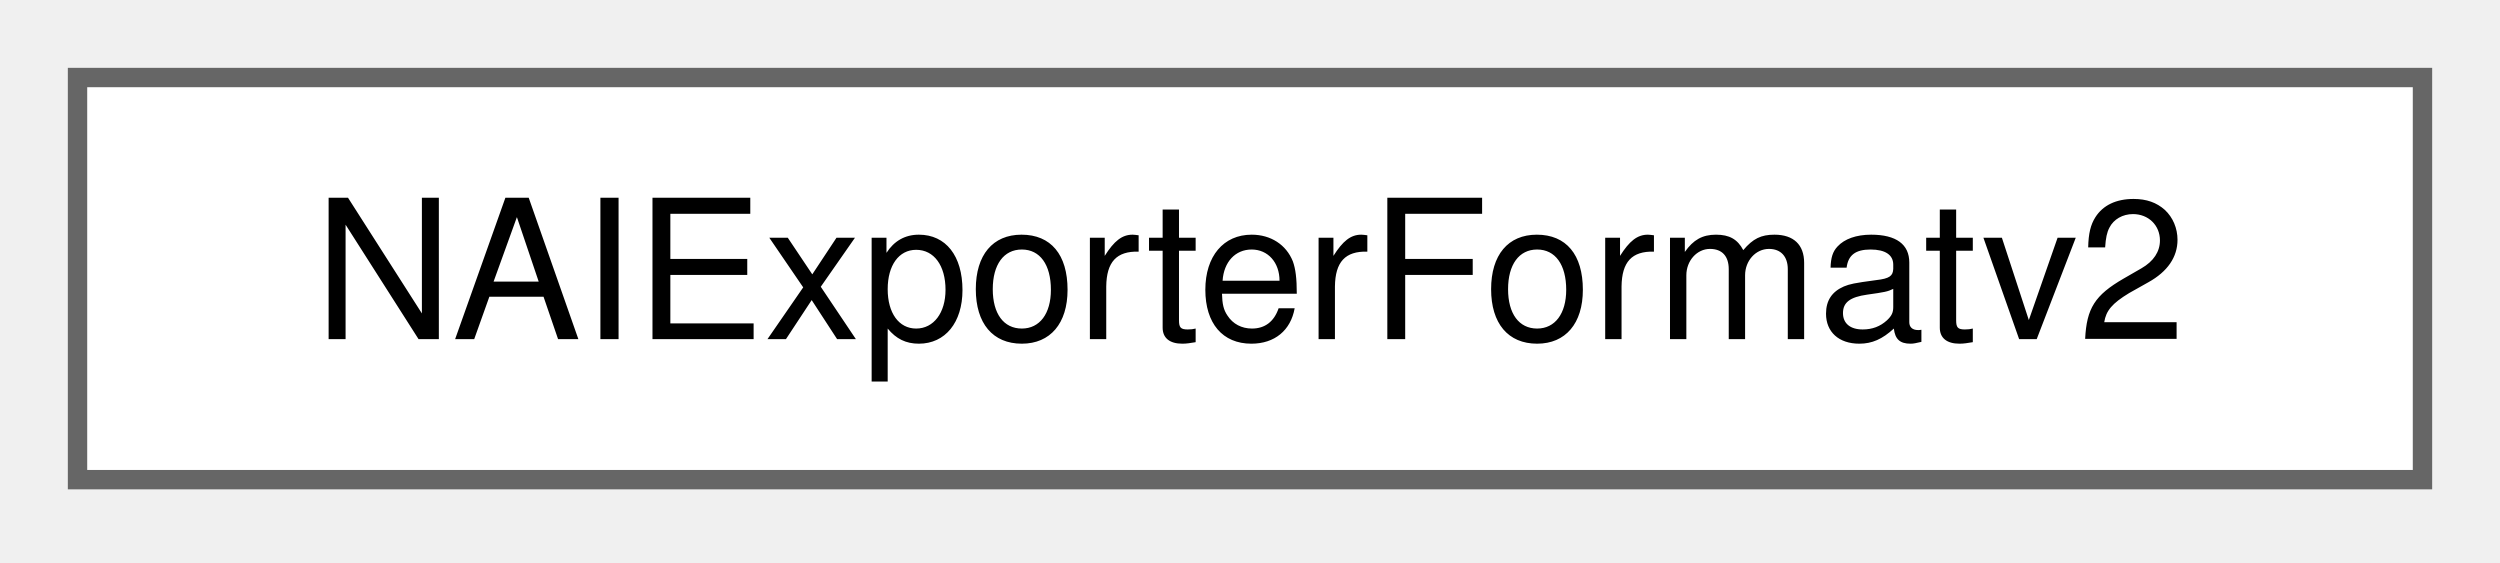
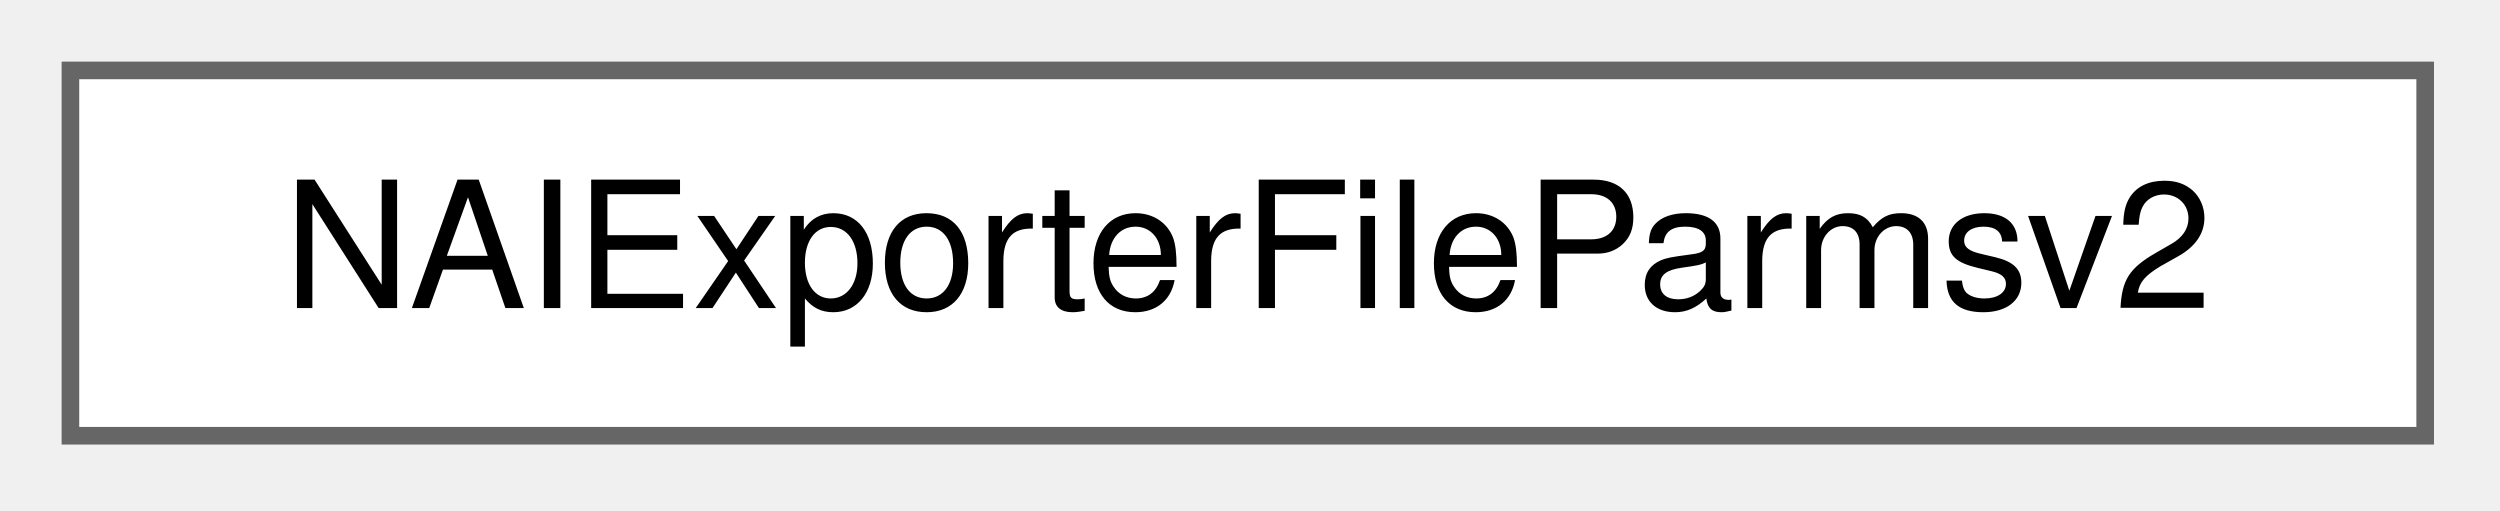
- <svg xmlns="http://www.w3.org/2000/svg" xmlns:xlink="http://www.w3.org/1999/xlink" width="129pt" height="29pt" viewBox="0.00 0.00 129.00 29.00">
+ <svg xmlns="http://www.w3.org/2000/svg" xmlns:xlink="http://www.w3.org/1999/xlink" width="142pt" height="29pt" viewBox="0.00 0.00 142.00 29.00">
  <g id="graph0" class="graph" transform="scale(1 1) rotate(0) translate(4 24.75)">
    <g id="Node000000" class="node">
      <g id="a_Node000000">
-         <a xlink:href="structNAIExporterFormatv2.html" target="_top" xlink:title=" ">
-           <polygon fill="white" stroke="#666666" points="121,-20.75 0,-20.75 0,0 121,0 121,-20.75" />
-           <text xml:space="preserve" text-anchor="middle" x="60.5" y="-7.25" font-family="Helvetica,sans-Serif" font-size="10.00">NAIExporterFormatv2</text>
+         <a xlink:href="structNAIExporterFileParmsv2.html" target="_top" xlink:title=" ">
+           <polygon fill="white" stroke="#666666" points="133.75,-20.75 0,-20.75 0,0 133.75,0 133.75,-20.75" />
+           <text xml:space="preserve" text-anchor="middle" x="66.88" y="-7.25" font-family="Helvetica,sans-Serif" font-size="10.00">NAIExporterFileParmsv2</text>
        </a>
      </g>
    </g>
  </g>
</svg>
